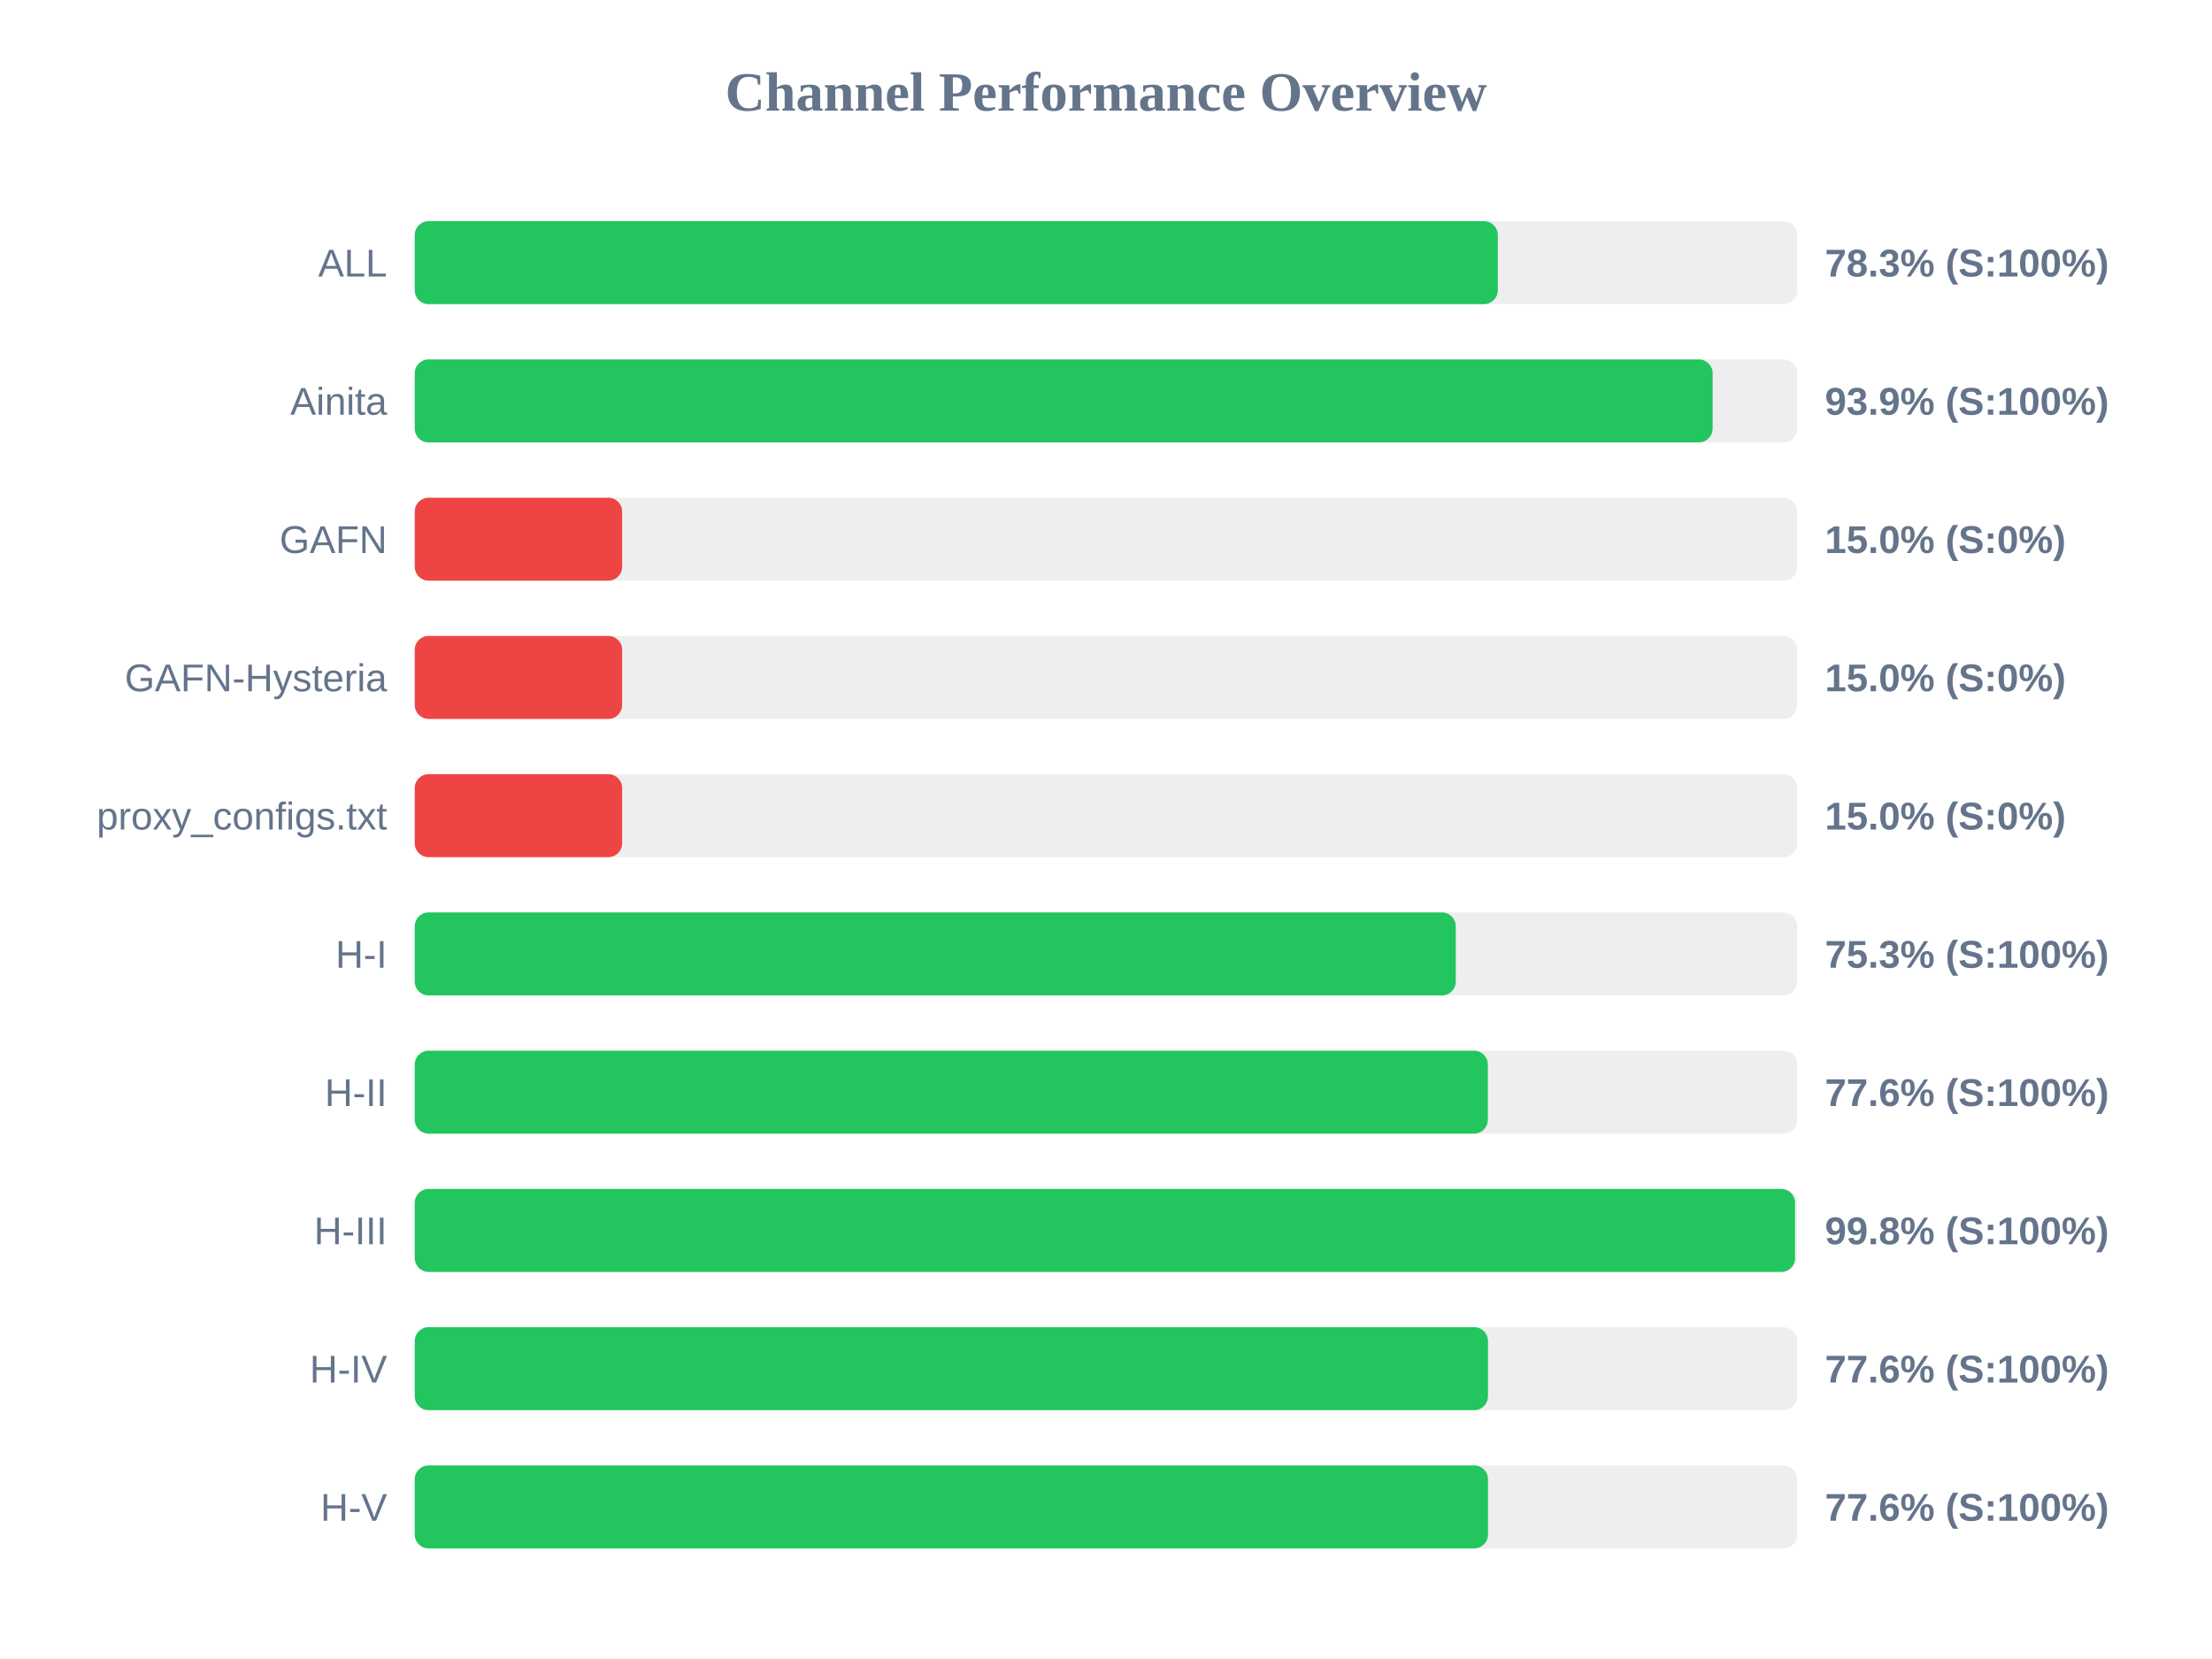
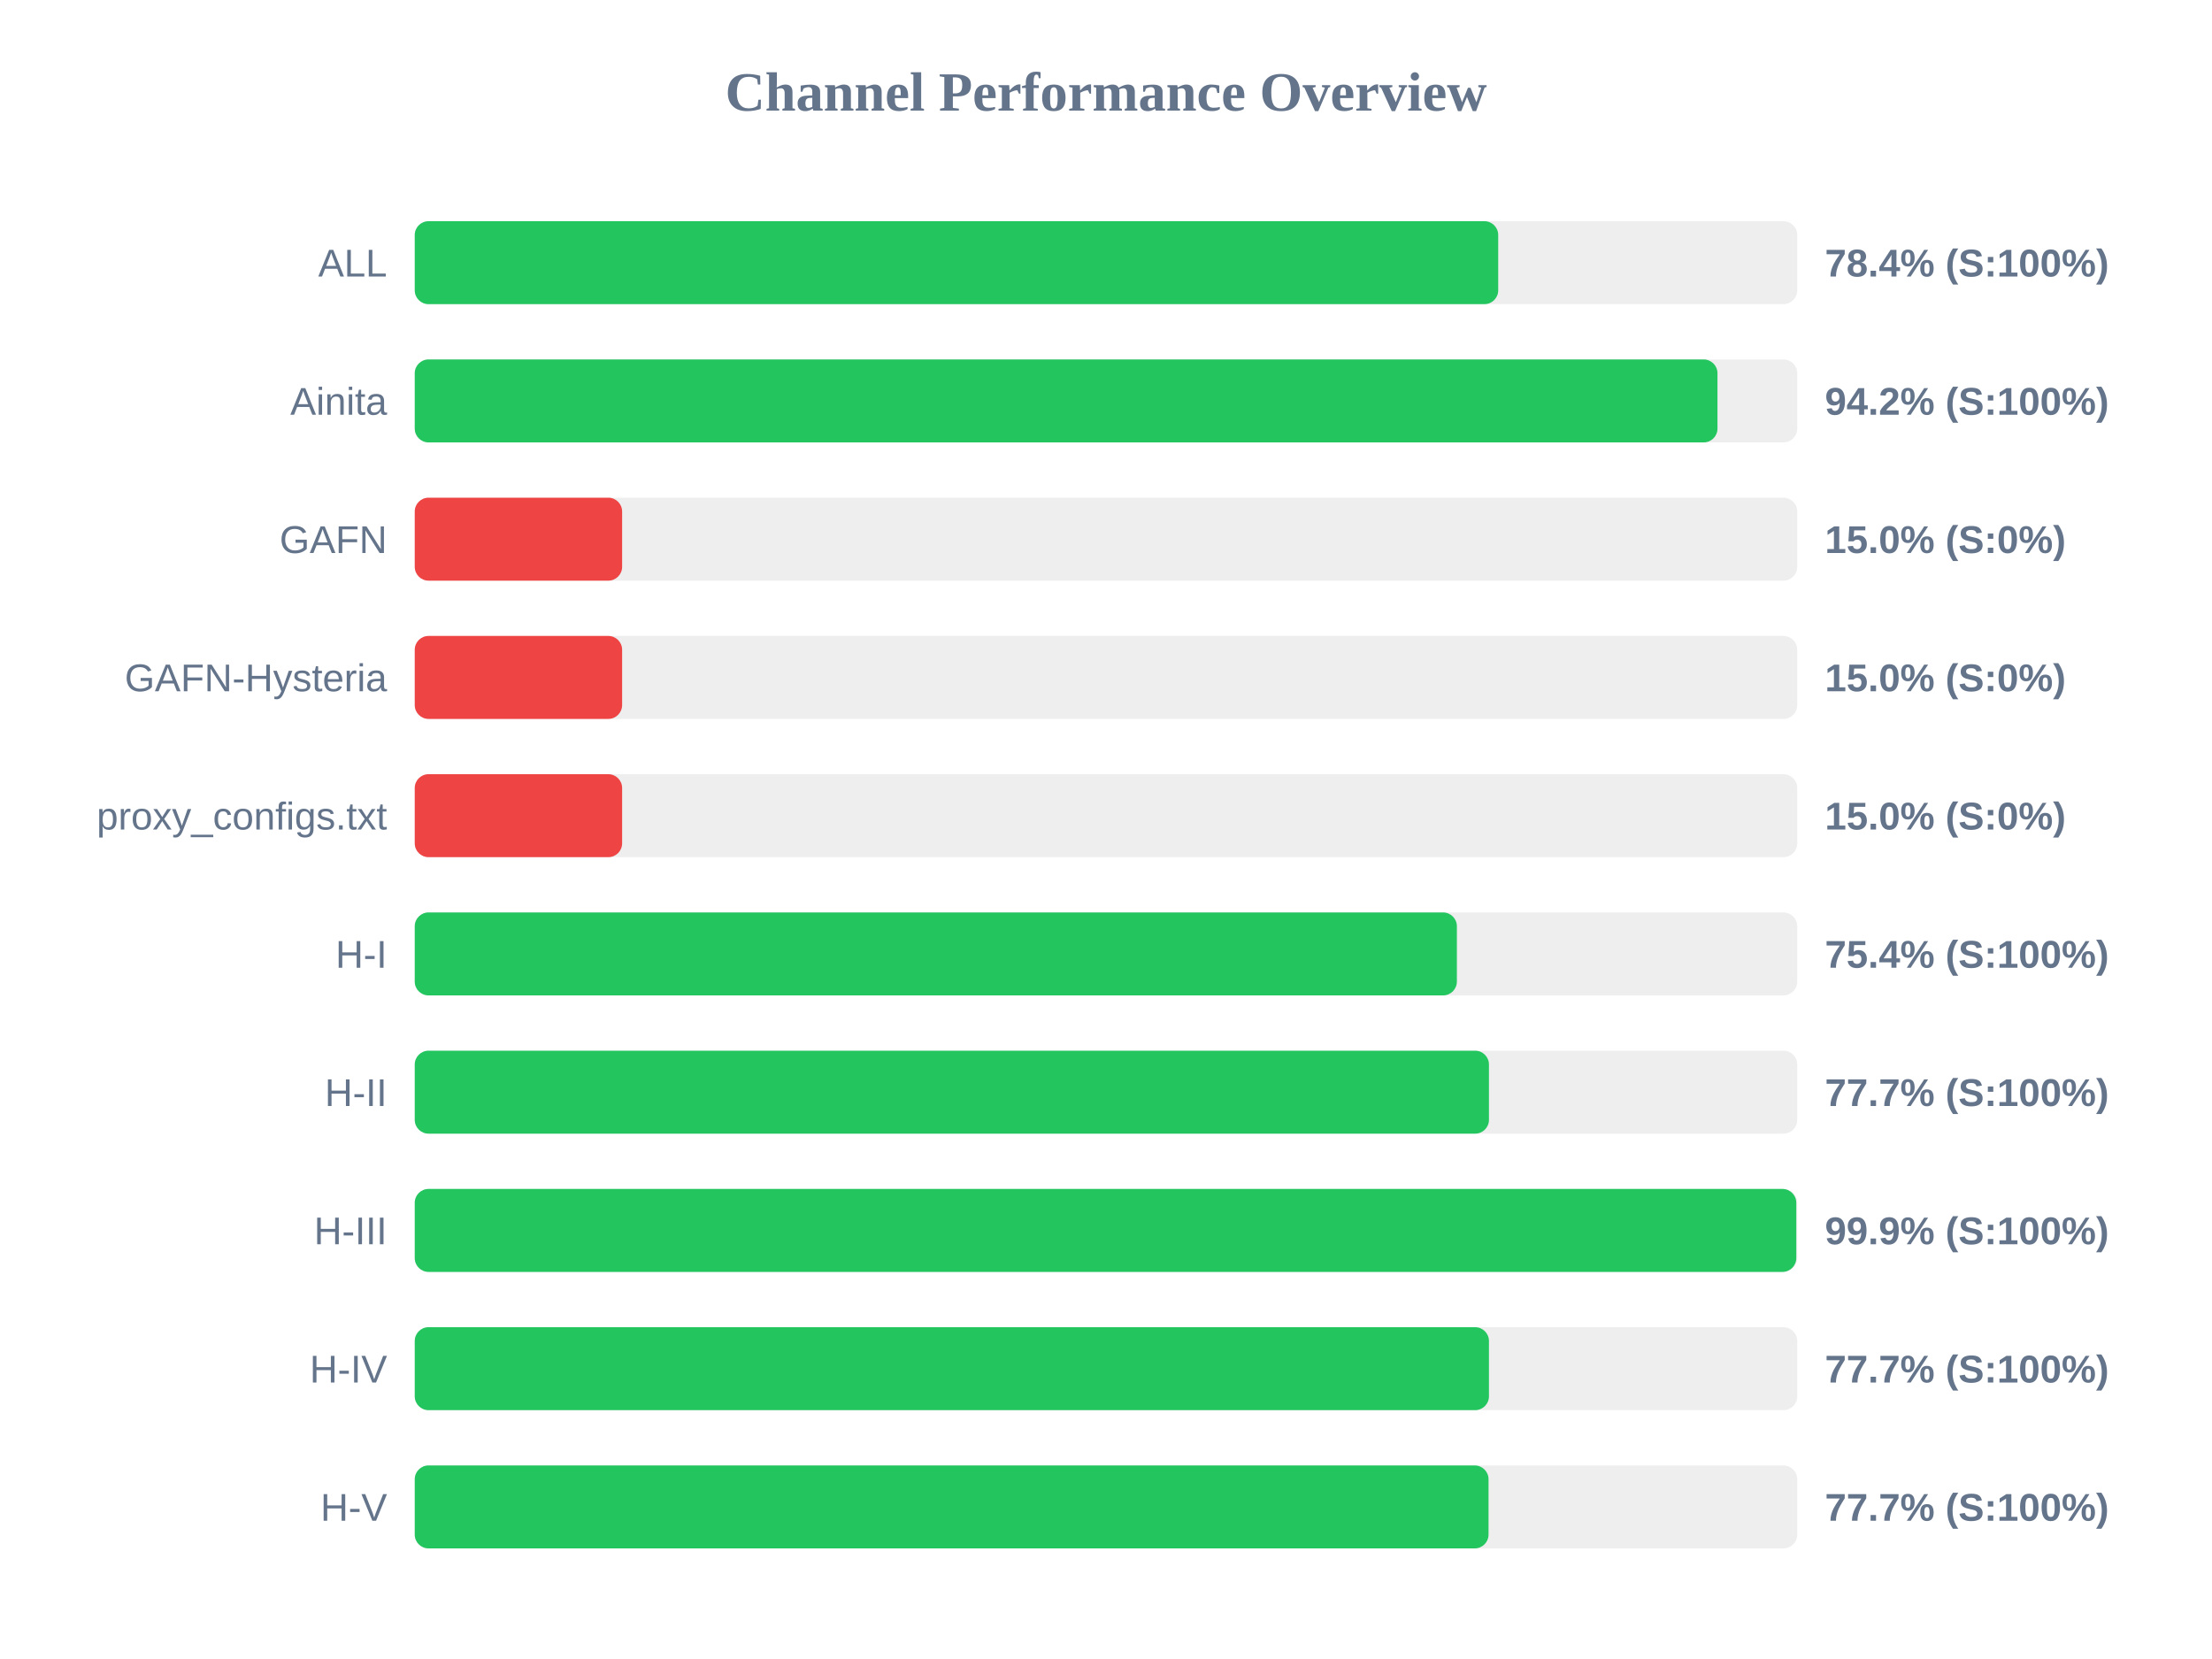
<svg xmlns="http://www.w3.org/2000/svg" width="800" height="600" version="1.1">
  <style>
        .row { font: 14px Arial; fill: #64748b; }
        .score { font: bold 14px Arial; fill: #64748b; }
    </style>
  <text x="400" y="40" text-anchor="middle" font-size="20px" font-weight="bold" fill="#64748b">Channel Performance Overview</text>
  <rect x="150" y="80" width="500" height="30" fill="#eee" rx="5" />
-   <rect x="150" y="80" width="391.7" height="30" fill="#22c55e" rx="5" />
+   <rect x="150" y="80" width="391.85" height="30" fill="#22c55e" rx="5" />
  <text x="140" y="100" text-anchor="end" class="row">ALL</text>
-   <text x="660" y="100" text-anchor="start" class="score">78.3% (S:100%)</text>
+   <text x="660" y="100" text-anchor="start" class="score">78.4% (S:100%)</text>
  <rect x="150" y="130" width="500" height="30" fill="#eee" rx="5" />
-   <rect x="150" y="130" width="469.4" height="30" fill="#22c55e" rx="5" />
+   <rect x="150" y="130" width="471.15" height="30" fill="#22c55e" rx="5" />
  <text x="140" y="150" text-anchor="end" class="row">Ainita</text>
-   <text x="660" y="150" text-anchor="start" class="score">93.9% (S:100%)</text>
+   <text x="660" y="150" text-anchor="start" class="score">94.2% (S:100%)</text>
  <rect x="150" y="180" width="500" height="30" fill="#eee" rx="5" />
  <rect x="150" y="180" width="75.0" height="30" fill="#ef4444" rx="5" />
  <text x="140" y="200" text-anchor="end" class="row">GAFN</text>
  <text x="660" y="200" text-anchor="start" class="score">15.0% (S:0%)</text>
  <rect x="150" y="230" width="500" height="30" fill="#eee" rx="5" />
  <rect x="150" y="230" width="75.0" height="30" fill="#ef4444" rx="5" />
  <text x="140" y="250" text-anchor="end" class="row">GAFN-Hysteria</text>
  <text x="660" y="250" text-anchor="start" class="score">15.0% (S:0%)</text>
  <rect x="150" y="280" width="500" height="30" fill="#eee" rx="5" />
  <rect x="150" y="280" width="75.0" height="30" fill="#ef4444" rx="5" />
  <text x="140" y="300" text-anchor="end" class="row">proxy_configs.txt</text>
  <text x="660" y="300" text-anchor="start" class="score">15.0% (S:0%)</text>
  <rect x="150" y="330" width="500" height="30" fill="#eee" rx="5" />
-   <rect x="150" y="330" width="376.5" height="30" fill="#22c55e" rx="5" />
+   <rect x="150" y="330" width="376.9" height="30" fill="#22c55e" rx="5" />
  <text x="140" y="350" text-anchor="end" class="row">H-I</text>
-   <text x="660" y="350" text-anchor="start" class="score">75.3% (S:100%)</text>
+   <text x="660" y="350" text-anchor="start" class="score">75.4% (S:100%)</text>
  <rect x="150" y="380" width="500" height="30" fill="#eee" rx="5" />
-   <rect x="150" y="380" width="388.1" height="30" fill="#22c55e" rx="5" />
+   <rect x="150" y="380" width="388.5" height="30" fill="#22c55e" rx="5" />
  <text x="140" y="400" text-anchor="end" class="row">H-II</text>
-   <text x="660" y="400" text-anchor="start" class="score">77.6% (S:100%)</text>
+   <text x="660" y="400" text-anchor="start" class="score">77.7% (S:100%)</text>
  <rect x="150" y="430" width="500" height="30" fill="#eee" rx="5" />
-   <rect x="150" y="430" width="499.2" height="30" fill="#22c55e" rx="5" />
+   <rect x="150" y="430" width="499.65" height="30" fill="#22c55e" rx="5" />
  <text x="140" y="450" text-anchor="end" class="row">H-III</text>
-   <text x="660" y="450" text-anchor="start" class="score">99.8% (S:100%)</text>
+   <text x="660" y="450" text-anchor="start" class="score">99.9% (S:100%)</text>
  <rect x="150" y="480" width="500" height="30" fill="#eee" rx="5" />
-   <rect x="150" y="480" width="388.15" height="30" fill="#22c55e" rx="5" />
+   <rect x="150" y="480" width="388.5" height="30" fill="#22c55e" rx="5" />
  <text x="140" y="500" text-anchor="end" class="row">H-IV</text>
-   <text x="660" y="500" text-anchor="start" class="score">77.6% (S:100%)</text>
+   <text x="660" y="500" text-anchor="start" class="score">77.7% (S:100%)</text>
  <rect x="150" y="530" width="500" height="30" fill="#eee" rx="5" />
-   <rect x="150" y="530" width="388.15" height="30" fill="#22c55e" rx="5" />
+   <rect x="150" y="530" width="388.35" height="30" fill="#22c55e" rx="5" />
  <text x="140" y="550" text-anchor="end" class="row">H-V</text>
-   <text x="660" y="550" text-anchor="start" class="score">77.6% (S:100%)</text>
+   <text x="660" y="550" text-anchor="start" class="score">77.7% (S:100%)</text>
</svg>
